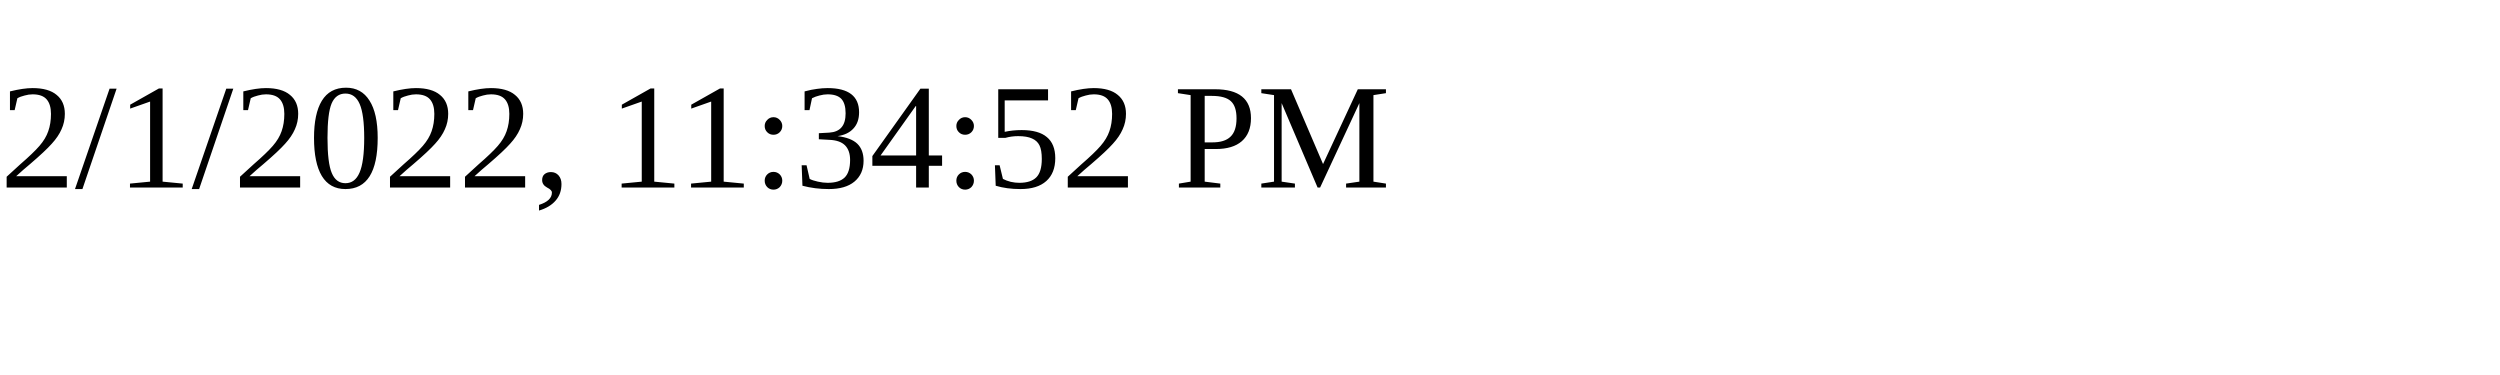
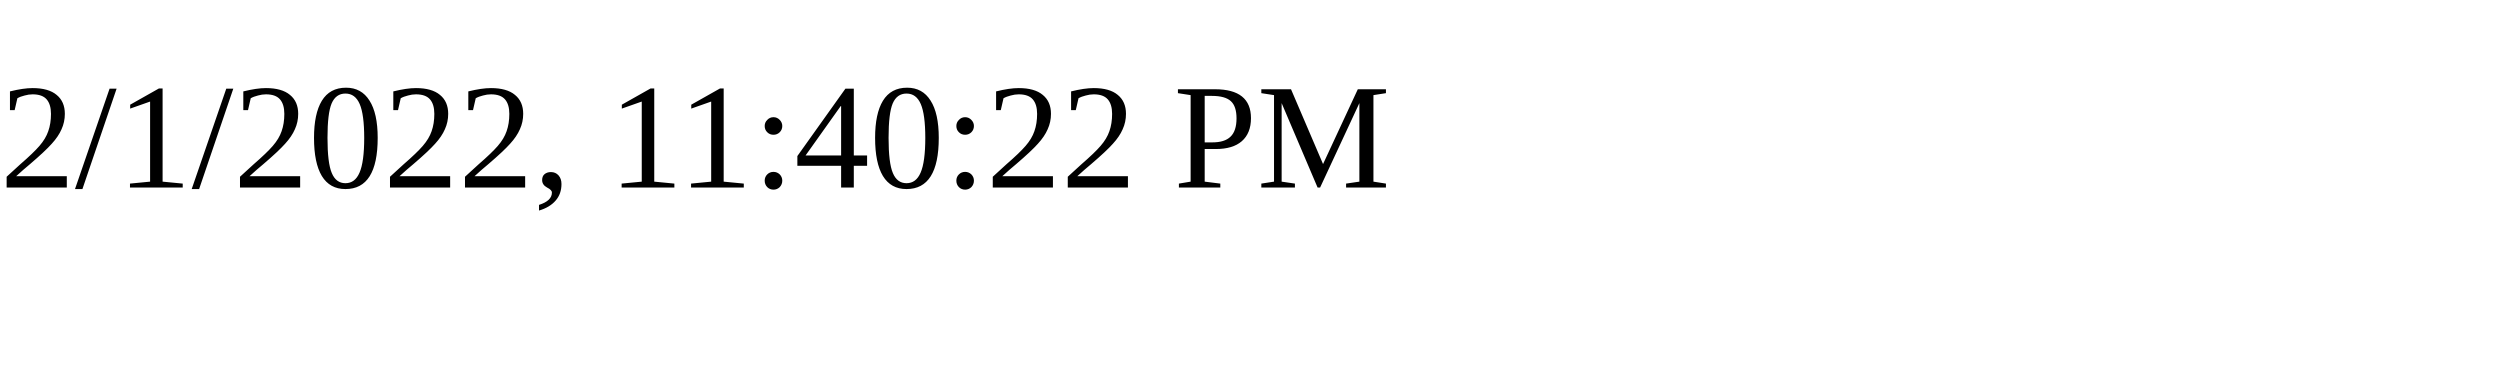
<svg xmlns="http://www.w3.org/2000/svg" height="30" width="200">
-   <text x="0" y="15">2/1/2022, 11:34:52 PM</text>
+   <text x="0" y="15">2/1/2022, 11:40:22 PM</text>
</svg>
